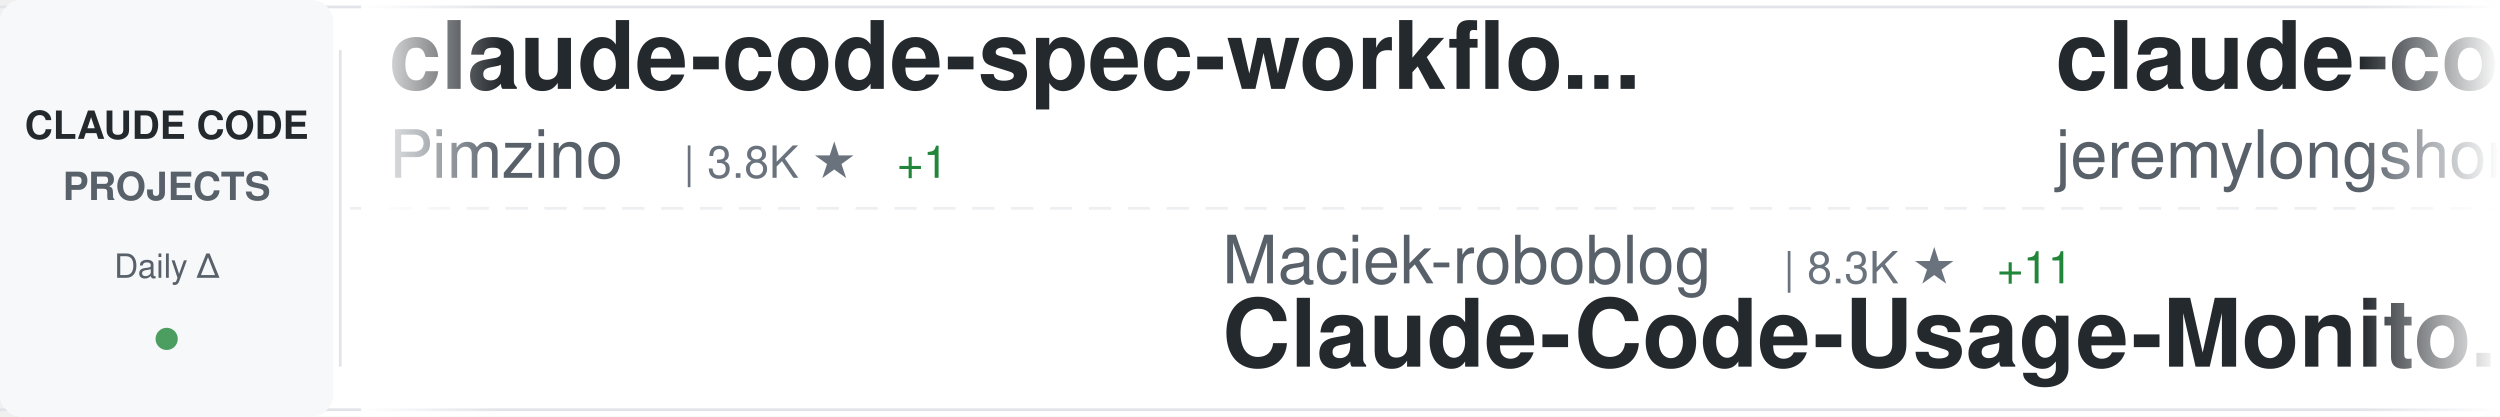
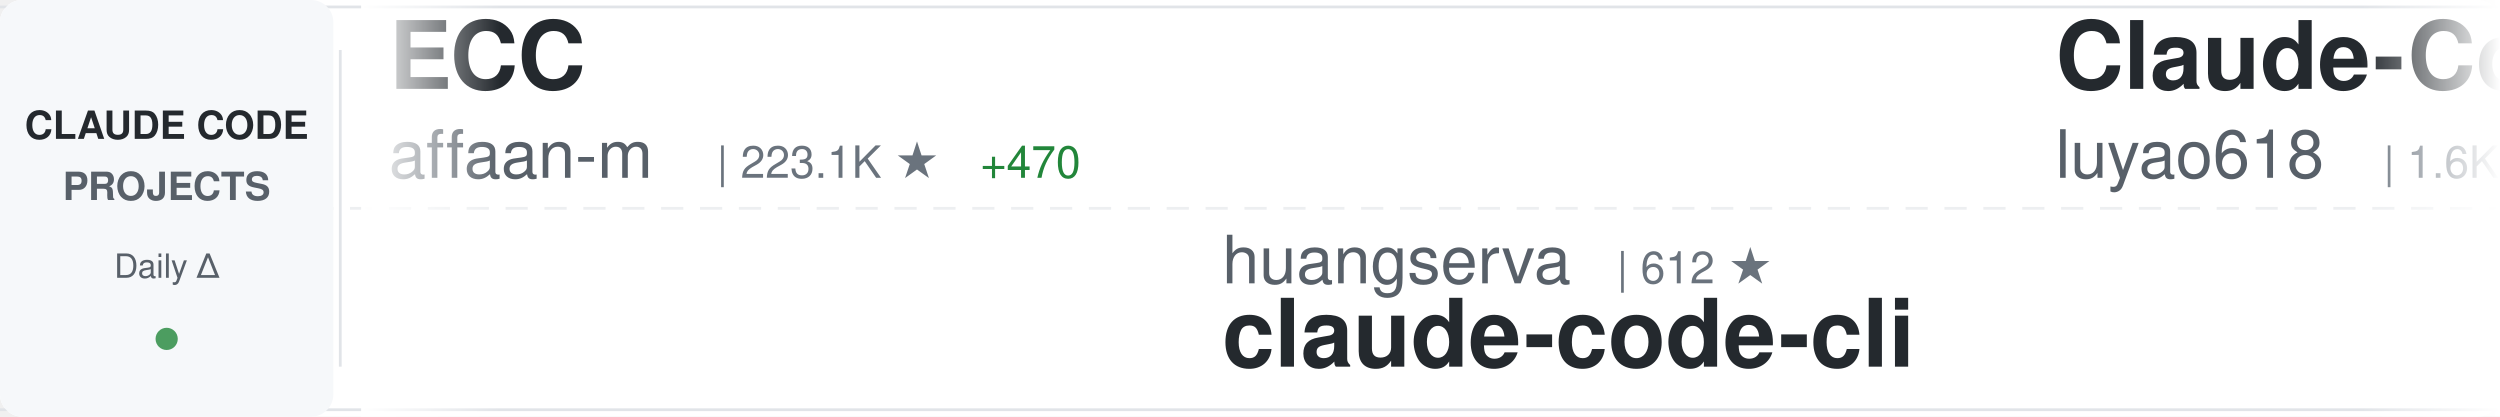
<svg xmlns="http://www.w3.org/2000/svg" width="900" height="150">
  <defs>
    <linearGradient id="awesomeLeftFade" x1="0%" y1="0%" x2="100%" y2="0%">
      <stop offset="0%" style="stop-color:#ffffff;stop-opacity:1" />
      <stop offset="100%" style="stop-color:#ffffff;stop-opacity:0" />
    </linearGradient>
    <linearGradient id="awesomeRightFade" x1="0%" y1="0%" x2="100%" y2="0%">
      <stop offset="0%" style="stop-color:#ffffff;stop-opacity:0" />
      <stop offset="100%" style="stop-color:#ffffff;stop-opacity:1" />
    </linearGradient>
  </defs>
  <rect width="900" height="150" fill="#ffffff" rx="8" />
  <rect x="0" y="2" width="900" height="1" fill="#e1e4e8" />
  <rect x="0" y="147" width="900" height="1" fill="#e1e4e8" />
  <line x1="0" y1="75" x2="900" y2="75" stroke="#e1e4e8" stroke-width="1" stroke-dasharray="8 6" opacity="0.6" />
  <rect x="0" y="0" width="120" height="150" fill="#f6f8fa" rx="8" />
  <text x="60" y="50" font-family="-apple-system, BlinkMacSystemFont, 'Segoe UI', Helvetica, Arial, sans-serif" font-size="14" font-weight="600" fill="#24292e" text-anchor="middle">CLAUDE CODE</text>
  <text x="60" y="72" font-family="-apple-system, BlinkMacSystemFont, 'Segoe UI', Helvetica, Arial, sans-serif" font-size="14" font-weight="600" fill="#586069" text-anchor="middle">PROJECTS</text>
  <text x="60" y="100" font-family="-apple-system, BlinkMacSystemFont, 'Segoe UI', Helvetica, Arial, sans-serif" font-size="12" font-weight="500" fill="#586069" text-anchor="middle">Daily Δ</text>
  <circle cx="60" cy="122" r="4" fill="#22863a" opacity="0.8" />
  <rect x="122" y="18" width="1" height="114" fill="#e1e4e8" />
  <clipPath id="awesomeTickerClip">
    <rect x="130" y="0" width="770" height="150" />
  </clipPath>
  <g clip-path="url(#awesomeTickerClip)">
    <g id="awesomeTickerItems">
      <animateTransform attributeName="transform" attributeType="XML" type="translate" from="0 0" to="-3000 0" dur="54s" repeatCount="indefinite" />
      <g transform="translate(0, 0)">
-         <text x="140" y="32" font-family="-apple-system, BlinkMacSystemFont, 'Segoe UI', Helvetica, Arial, sans-serif" font-size="34" font-weight="600" fill="#24292e">claude-code-spec-workflo...</text>
-         <text x="140" y="64" font-family="-apple-system, BlinkMacSystemFont, 'Segoe UI', Helvetica, Arial, sans-serif" font-size="24" font-weight="400" fill="#586069">Pimzino</text>
-         <text x="246" y="64" font-family="-apple-system, BlinkMacSystemFont, 'Segoe UI', Helvetica, Arial, sans-serif" font-size="16" font-weight="500" fill="#6a737d">| 3.8K ★</text>
-         <text x="323" y="64" font-family="-apple-system, BlinkMacSystemFont, 'Segoe UI', Helvetica, Arial, sans-serif" font-size="16" font-weight="500" fill="#22863a"> +1</text>
+         <text x="140" y="32" font-family="-apple-system, BlinkMacSystemFont, 'Segoe UI', Helvetica, Arial, sans-serif" font-size="34" font-weight="600" fill="#24292e">ECC</text>
+         <text x="140" y="64" font-family="-apple-system, BlinkMacSystemFont, 'Segoe UI', Helvetica, Arial, sans-serif" font-size="24" font-weight="400" fill="#586069">affaan-m</text>
+         <text x="258" y="64" font-family="-apple-system, BlinkMacSystemFont, 'Segoe UI', Helvetica, Arial, sans-serif" font-size="16" font-weight="500" fill="#6a737d">| 223.1K ★</text>
+         <text x="353" y="64" font-family="-apple-system, BlinkMacSystemFont, 'Segoe UI', Helvetica, Arial, sans-serif" font-size="16" font-weight="500" fill="#22863a"> +470</text>
      </g>
      <g transform="translate(300, 0)">
-         <text x="140" y="102" font-family="-apple-system, BlinkMacSystemFont, 'Segoe UI', Helvetica, Arial, sans-serif" font-size="24" font-weight="400" fill="#586069">Maciek-roboblog</text>
-         <text x="342" y="102" font-family="-apple-system, BlinkMacSystemFont, 'Segoe UI', Helvetica, Arial, sans-serif" font-size="16" font-weight="500" fill="#6a737d">| 8.3K ★</text>
-         <text x="419" y="102" font-family="-apple-system, BlinkMacSystemFont, 'Segoe UI', Helvetica, Arial, sans-serif" font-size="16" font-weight="500" fill="#22863a"> +11</text>
-         <text x="140" y="132" font-family="-apple-system, BlinkMacSystemFont, 'Segoe UI', Helvetica, Arial, sans-serif" font-size="34" font-weight="600" fill="#24292e">Claude-Code-Usage-Monito...</text>
+         <text x="140" y="102" font-family="-apple-system, BlinkMacSystemFont, 'Segoe UI', Helvetica, Arial, sans-serif" font-size="24" font-weight="400" fill="#586069">huangserva</text>
+         <text x="282" y="102" font-family="-apple-system, BlinkMacSystemFont, 'Segoe UI', Helvetica, Arial, sans-serif" font-size="16" font-weight="500" fill="#6a737d">| 612 ★</text>
+         <text x="140" y="132" font-family="-apple-system, BlinkMacSystemFont, 'Segoe UI', Helvetica, Arial, sans-serif" font-size="34" font-weight="600" fill="#24292e">claude-code-cli</text>
      </g>
      <g transform="translate(600, 0)">
-         <text x="140" y="32" font-family="-apple-system, BlinkMacSystemFont, 'Segoe UI', Helvetica, Arial, sans-serif" font-size="34" font-weight="600" fill="#24292e">claude-code-plugins-plus...</text>
-         <text x="140" y="64" font-family="-apple-system, BlinkMacSystemFont, 'Segoe UI', Helvetica, Arial, sans-serif" font-size="24" font-weight="400" fill="#586069">jeremylongshore</text>
-         <text x="342" y="64" font-family="-apple-system, BlinkMacSystemFont, 'Segoe UI', Helvetica, Arial, sans-serif" font-size="16" font-weight="500" fill="#6a737d">| 2.4K ★</text>
-         <text x="419" y="64" font-family="-apple-system, BlinkMacSystemFont, 'Segoe UI', Helvetica, Arial, sans-serif" font-size="16" font-weight="500" fill="#22863a"> +9</text>
+         <text x="140" y="32" font-family="-apple-system, BlinkMacSystemFont, 'Segoe UI', Helvetica, Arial, sans-serif" font-size="34" font-weight="600" fill="#24292e">Claude-Code-Source-Study</text>
+         <text x="140" y="64" font-family="-apple-system, BlinkMacSystemFont, 'Segoe UI', Helvetica, Arial, sans-serif" font-size="24" font-weight="400" fill="#586069">luyao618</text>
+         <text x="258" y="64" font-family="-apple-system, BlinkMacSystemFont, 'Segoe UI', Helvetica, Arial, sans-serif" font-size="16" font-weight="500" fill="#6a737d">| 1.6K ★</text>
      </g>
      <g transform="translate(900, 0)">
-         <text x="140" y="102" font-family="-apple-system, BlinkMacSystemFont, 'Segoe UI', Helvetica, Arial, sans-serif" font-size="24" font-weight="400" fill="#586069">Piebald-AI</text>
-         <text x="282" y="102" font-family="-apple-system, BlinkMacSystemFont, 'Segoe UI', Helvetica, Arial, sans-serif" font-size="16" font-weight="500" fill="#6a737d">| 11.4K ★</text>
-         <text x="368" y="102" font-family="-apple-system, BlinkMacSystemFont, 'Segoe UI', Helvetica, Arial, sans-serif" font-size="16" font-weight="500" fill="#22863a"> +19</text>
-         <text x="140" y="132" font-family="-apple-system, BlinkMacSystemFont, 'Segoe UI', Helvetica, Arial, sans-serif" font-size="34" font-weight="600" fill="#24292e">claude-code-system-promp...</text>
+         <text x="140" y="102" font-family="-apple-system, BlinkMacSystemFont, 'Segoe UI', Helvetica, Arial, sans-serif" font-size="24" font-weight="400" fill="#586069">wanshuiyin</text>
+         <text x="282" y="102" font-family="-apple-system, BlinkMacSystemFont, 'Segoe UI', Helvetica, Arial, sans-serif" font-size="16" font-weight="500" fill="#6a737d">| 12.8K ★</text>
+         <text x="368" y="102" font-family="-apple-system, BlinkMacSystemFont, 'Segoe UI', Helvetica, Arial, sans-serif" font-size="16" font-weight="500" fill="#22863a"> +47</text>
+         <text x="140" y="132" font-family="-apple-system, BlinkMacSystemFont, 'Segoe UI', Helvetica, Arial, sans-serif" font-size="34" font-weight="600" fill="#24292e">Auto-claude-code-researc...</text>
      </g>
      <g transform="translate(1200, 0)">
-         <text x="140" y="32" font-family="-apple-system, BlinkMacSystemFont, 'Segoe UI', Helvetica, Arial, sans-serif" font-size="34" font-weight="600" fill="#24292e">claude-code-reverse</text>
-         <text x="140" y="64" font-family="-apple-system, BlinkMacSystemFont, 'Segoe UI', Helvetica, Arial, sans-serif" font-size="24" font-weight="400" fill="#586069">Yuyz0112</text>
-         <text x="258" y="64" font-family="-apple-system, BlinkMacSystemFont, 'Segoe UI', Helvetica, Arial, sans-serif" font-size="16" font-weight="500" fill="#6a737d">| 2.4K ★</text>
+         <text x="140" y="32" font-family="-apple-system, BlinkMacSystemFont, 'Segoe UI', Helvetica, Arial, sans-serif" font-size="34" font-weight="600" fill="#24292e">claude-code-webui</text>
+         <text x="140" y="64" font-family="-apple-system, BlinkMacSystemFont, 'Segoe UI', Helvetica, Arial, sans-serif" font-size="24" font-weight="400" fill="#586069">sugyan</text>
+         <text x="234" y="64" font-family="-apple-system, BlinkMacSystemFont, 'Segoe UI', Helvetica, Arial, sans-serif" font-size="16" font-weight="500" fill="#6a737d">| 1.1K ★</text>
      </g>
      <g transform="translate(1500, 0)">
        <text x="140" y="102" font-family="-apple-system, BlinkMacSystemFont, 'Segoe UI', Helvetica, Arial, sans-serif" font-size="24" font-weight="400" fill="#586069">RichardAtCT</text>
        <text x="294" y="102" font-family="-apple-system, BlinkMacSystemFont, 'Segoe UI', Helvetica, Arial, sans-serif" font-size="16" font-weight="500" fill="#6a737d">| 2.7K ★</text>
        <text x="371" y="102" font-family="-apple-system, BlinkMacSystemFont, 'Segoe UI', Helvetica, Arial, sans-serif" font-size="16" font-weight="500" fill="#22863a"> +2</text>
        <text x="140" y="132" font-family="-apple-system, BlinkMacSystemFont, 'Segoe UI', Helvetica, Arial, sans-serif" font-size="34" font-weight="600" fill="#24292e">claude-code-telegram</text>
      </g>
      <g transform="translate(1800, 0)">
-         <text x="140" y="32" font-family="-apple-system, BlinkMacSystemFont, 'Segoe UI', Helvetica, Arial, sans-serif" font-size="34" font-weight="600" fill="#24292e">how-claude-code-works</text>
-         <text x="140" y="64" font-family="-apple-system, BlinkMacSystemFont, 'Segoe UI', Helvetica, Arial, sans-serif" font-size="24" font-weight="400" fill="#586069">Windy3f3f3f3f</text>
-         <text x="318" y="64" font-family="-apple-system, BlinkMacSystemFont, 'Segoe UI', Helvetica, Arial, sans-serif" font-size="16" font-weight="500" fill="#6a737d">| 2.8K ★</text>
-         <text x="395" y="64" font-family="-apple-system, BlinkMacSystemFont, 'Segoe UI', Helvetica, Arial, sans-serif" font-size="16" font-weight="500" fill="#22863a"> +6</text>
+         <text x="140" y="32" font-family="-apple-system, BlinkMacSystemFont, 'Segoe UI', Helvetica, Arial, sans-serif" font-size="34" font-weight="600" fill="#24292e">claude-code-rev</text>
+         <text x="140" y="64" font-family="-apple-system, BlinkMacSystemFont, 'Segoe UI', Helvetica, Arial, sans-serif" font-size="24" font-weight="400" fill="#586069">oboard</text>
+         <text x="234" y="64" font-family="-apple-system, BlinkMacSystemFont, 'Segoe UI', Helvetica, Arial, sans-serif" font-size="16" font-weight="500" fill="#6a737d">| 3.2K ★</text>
+         <text x="311" y="64" font-family="-apple-system, BlinkMacSystemFont, 'Segoe UI', Helvetica, Arial, sans-serif" font-size="16" font-weight="500" fill="#22863a"> +1</text>
      </g>
      <g transform="translate(2100, 0)">
-         <text x="140" y="102" font-family="-apple-system, BlinkMacSystemFont, 'Segoe UI', Helvetica, Arial, sans-serif" font-size="24" font-weight="400" fill="#586069">Chachamaru127</text>
-         <text x="318" y="102" font-family="-apple-system, BlinkMacSystemFont, 'Segoe UI', Helvetica, Arial, sans-serif" font-size="16" font-weight="500" fill="#6a737d">| 2.9K ★</text>
-         <text x="395" y="102" font-family="-apple-system, BlinkMacSystemFont, 'Segoe UI', Helvetica, Arial, sans-serif" font-size="16" font-weight="500" fill="#22863a"> +8</text>
-         <text x="140" y="132" font-family="-apple-system, BlinkMacSystemFont, 'Segoe UI', Helvetica, Arial, sans-serif" font-size="34" font-weight="600" fill="#24292e">claude-code-harness</text>
+         <text x="140" y="102" font-family="-apple-system, BlinkMacSystemFont, 'Segoe UI', Helvetica, Arial, sans-serif" font-size="24" font-weight="400" fill="#586069">zebbern</text>
+         <text x="246" y="102" font-family="-apple-system, BlinkMacSystemFont, 'Segoe UI', Helvetica, Arial, sans-serif" font-size="16" font-weight="500" fill="#6a737d">| 4.3K ★</text>
+         <text x="323" y="102" font-family="-apple-system, BlinkMacSystemFont, 'Segoe UI', Helvetica, Arial, sans-serif" font-size="16" font-weight="500" fill="#22863a"> +6</text>
+         <text x="140" y="132" font-family="-apple-system, BlinkMacSystemFont, 'Segoe UI', Helvetica, Arial, sans-serif" font-size="34" font-weight="600" fill="#24292e">claude-code-guide</text>
      </g>
      <g transform="translate(2400, 0)">
-         <text x="140" y="32" font-family="-apple-system, BlinkMacSystemFont, 'Segoe UI', Helvetica, Arial, sans-serif" font-size="34" font-weight="600" fill="#24292e">claude-code-video-toolki...</text>
-         <text x="140" y="64" font-family="-apple-system, BlinkMacSystemFont, 'Segoe UI', Helvetica, Arial, sans-serif" font-size="24" font-weight="400" fill="#586069">digitalsamba</text>
-         <text x="306" y="64" font-family="-apple-system, BlinkMacSystemFont, 'Segoe UI', Helvetica, Arial, sans-serif" font-size="16" font-weight="500" fill="#6a737d">| 1.6K ★</text>
-         <text x="383" y="64" font-family="-apple-system, BlinkMacSystemFont, 'Segoe UI', Helvetica, Arial, sans-serif" font-size="16" font-weight="500" fill="#22863a"> +9</text>
+         <text x="140" y="32" font-family="-apple-system, BlinkMacSystemFont, 'Segoe UI', Helvetica, Arial, sans-serif" font-size="34" font-weight="600" fill="#24292e">claude-code-ultimate-gui...</text>
+         <text x="140" y="64" font-family="-apple-system, BlinkMacSystemFont, 'Segoe UI', Helvetica, Arial, sans-serif" font-size="24" font-weight="400" fill="#586069">FlorianBruniaux</text>
+         <text x="342" y="64" font-family="-apple-system, BlinkMacSystemFont, 'Segoe UI', Helvetica, Arial, sans-serif" font-size="16" font-weight="500" fill="#6a737d">| 5.2K ★</text>
+         <text x="419" y="64" font-family="-apple-system, BlinkMacSystemFont, 'Segoe UI', Helvetica, Arial, sans-serif" font-size="16" font-weight="500" fill="#22863a"> +11</text>
      </g>
      <g transform="translate(2700, 0)">
-         <text x="140" y="102" font-family="-apple-system, BlinkMacSystemFont, 'Segoe UI', Helvetica, Arial, sans-serif" font-size="24" font-weight="400" fill="#586069">VILA-Lab</text>
-         <text x="258" y="102" font-family="-apple-system, BlinkMacSystemFont, 'Segoe UI', Helvetica, Arial, sans-serif" font-size="16" font-weight="500" fill="#6a737d">| 1.8K ★</text>
-         <text x="335" y="102" font-family="-apple-system, BlinkMacSystemFont, 'Segoe UI', Helvetica, Arial, sans-serif" font-size="16" font-weight="500" fill="#22863a"> +5</text>
-         <text x="140" y="132" font-family="-apple-system, BlinkMacSystemFont, 'Segoe UI', Helvetica, Arial, sans-serif" font-size="34" font-weight="600" fill="#24292e">Dive-into-Claude-Code</text>
+         <text x="140" y="102" font-family="-apple-system, BlinkMacSystemFont, 'Segoe UI', Helvetica, Arial, sans-serif" font-size="24" font-weight="400" fill="#586069">frankbria</text>
+         <text x="270" y="102" font-family="-apple-system, BlinkMacSystemFont, 'Segoe UI', Helvetica, Arial, sans-serif" font-size="16" font-weight="500" fill="#6a737d">| 9.5K ★</text>
+         <text x="347" y="102" font-family="-apple-system, BlinkMacSystemFont, 'Segoe UI', Helvetica, Arial, sans-serif" font-size="16" font-weight="500" fill="#22863a"> +14</text>
+         <text x="140" y="132" font-family="-apple-system, BlinkMacSystemFont, 'Segoe UI', Helvetica, Arial, sans-serif" font-size="34" font-weight="600" fill="#24292e">ralph-claude-code</text>
      </g>
      <g transform="translate(3000, 0)">
-         <text x="140" y="32" font-family="-apple-system, BlinkMacSystemFont, 'Segoe UI', Helvetica, Arial, sans-serif" font-size="34" font-weight="600" fill="#24292e">claude-code-spec-workflo...</text>
-         <text x="140" y="64" font-family="-apple-system, BlinkMacSystemFont, 'Segoe UI', Helvetica, Arial, sans-serif" font-size="24" font-weight="400" fill="#586069">Pimzino</text>
-         <text x="246" y="64" font-family="-apple-system, BlinkMacSystemFont, 'Segoe UI', Helvetica, Arial, sans-serif" font-size="16" font-weight="500" fill="#6a737d">| 3.8K ★</text>
-         <text x="323" y="64" font-family="-apple-system, BlinkMacSystemFont, 'Segoe UI', Helvetica, Arial, sans-serif" font-size="16" font-weight="500" fill="#22863a"> +1</text>
+         <text x="140" y="32" font-family="-apple-system, BlinkMacSystemFont, 'Segoe UI', Helvetica, Arial, sans-serif" font-size="34" font-weight="600" fill="#24292e">ECC</text>
+         <text x="140" y="64" font-family="-apple-system, BlinkMacSystemFont, 'Segoe UI', Helvetica, Arial, sans-serif" font-size="24" font-weight="400" fill="#586069">affaan-m</text>
+         <text x="258" y="64" font-family="-apple-system, BlinkMacSystemFont, 'Segoe UI', Helvetica, Arial, sans-serif" font-size="16" font-weight="500" fill="#6a737d">| 223.1K ★</text>
+         <text x="353" y="64" font-family="-apple-system, BlinkMacSystemFont, 'Segoe UI', Helvetica, Arial, sans-serif" font-size="16" font-weight="500" fill="#22863a"> +470</text>
      </g>
      <g transform="translate(3300, 0)">
-         <text x="140" y="102" font-family="-apple-system, BlinkMacSystemFont, 'Segoe UI', Helvetica, Arial, sans-serif" font-size="24" font-weight="400" fill="#586069">Maciek-roboblog</text>
-         <text x="342" y="102" font-family="-apple-system, BlinkMacSystemFont, 'Segoe UI', Helvetica, Arial, sans-serif" font-size="16" font-weight="500" fill="#6a737d">| 8.3K ★</text>
-         <text x="419" y="102" font-family="-apple-system, BlinkMacSystemFont, 'Segoe UI', Helvetica, Arial, sans-serif" font-size="16" font-weight="500" fill="#22863a"> +11</text>
-         <text x="140" y="132" font-family="-apple-system, BlinkMacSystemFont, 'Segoe UI', Helvetica, Arial, sans-serif" font-size="34" font-weight="600" fill="#24292e">Claude-Code-Usage-Monito...</text>
+         <text x="140" y="102" font-family="-apple-system, BlinkMacSystemFont, 'Segoe UI', Helvetica, Arial, sans-serif" font-size="24" font-weight="400" fill="#586069">huangserva</text>
+         <text x="282" y="102" font-family="-apple-system, BlinkMacSystemFont, 'Segoe UI', Helvetica, Arial, sans-serif" font-size="16" font-weight="500" fill="#6a737d">| 612 ★</text>
+         <text x="140" y="132" font-family="-apple-system, BlinkMacSystemFont, 'Segoe UI', Helvetica, Arial, sans-serif" font-size="34" font-weight="600" fill="#24292e">claude-code-cli</text>
      </g>
      <g transform="translate(3600, 0)">
-         <text x="140" y="32" font-family="-apple-system, BlinkMacSystemFont, 'Segoe UI', Helvetica, Arial, sans-serif" font-size="34" font-weight="600" fill="#24292e">claude-code-plugins-plus...</text>
-         <text x="140" y="64" font-family="-apple-system, BlinkMacSystemFont, 'Segoe UI', Helvetica, Arial, sans-serif" font-size="24" font-weight="400" fill="#586069">jeremylongshore</text>
-         <text x="342" y="64" font-family="-apple-system, BlinkMacSystemFont, 'Segoe UI', Helvetica, Arial, sans-serif" font-size="16" font-weight="500" fill="#6a737d">| 2.4K ★</text>
-         <text x="419" y="64" font-family="-apple-system, BlinkMacSystemFont, 'Segoe UI', Helvetica, Arial, sans-serif" font-size="16" font-weight="500" fill="#22863a"> +9</text>
+         <text x="140" y="32" font-family="-apple-system, BlinkMacSystemFont, 'Segoe UI', Helvetica, Arial, sans-serif" font-size="34" font-weight="600" fill="#24292e">Claude-Code-Source-Study</text>
+         <text x="140" y="64" font-family="-apple-system, BlinkMacSystemFont, 'Segoe UI', Helvetica, Arial, sans-serif" font-size="24" font-weight="400" fill="#586069">luyao618</text>
+         <text x="258" y="64" font-family="-apple-system, BlinkMacSystemFont, 'Segoe UI', Helvetica, Arial, sans-serif" font-size="16" font-weight="500" fill="#6a737d">| 1.6K ★</text>
      </g>
      <g transform="translate(3900, 0)">
-         <text x="140" y="102" font-family="-apple-system, BlinkMacSystemFont, 'Segoe UI', Helvetica, Arial, sans-serif" font-size="24" font-weight="400" fill="#586069">Piebald-AI</text>
-         <text x="282" y="102" font-family="-apple-system, BlinkMacSystemFont, 'Segoe UI', Helvetica, Arial, sans-serif" font-size="16" font-weight="500" fill="#6a737d">| 11.4K ★</text>
-         <text x="368" y="102" font-family="-apple-system, BlinkMacSystemFont, 'Segoe UI', Helvetica, Arial, sans-serif" font-size="16" font-weight="500" fill="#22863a"> +19</text>
-         <text x="140" y="132" font-family="-apple-system, BlinkMacSystemFont, 'Segoe UI', Helvetica, Arial, sans-serif" font-size="34" font-weight="600" fill="#24292e">claude-code-system-promp...</text>
+         <text x="140" y="102" font-family="-apple-system, BlinkMacSystemFont, 'Segoe UI', Helvetica, Arial, sans-serif" font-size="24" font-weight="400" fill="#586069">wanshuiyin</text>
+         <text x="282" y="102" font-family="-apple-system, BlinkMacSystemFont, 'Segoe UI', Helvetica, Arial, sans-serif" font-size="16" font-weight="500" fill="#6a737d">| 12.8K ★</text>
+         <text x="368" y="102" font-family="-apple-system, BlinkMacSystemFont, 'Segoe UI', Helvetica, Arial, sans-serif" font-size="16" font-weight="500" fill="#22863a"> +47</text>
+         <text x="140" y="132" font-family="-apple-system, BlinkMacSystemFont, 'Segoe UI', Helvetica, Arial, sans-serif" font-size="34" font-weight="600" fill="#24292e">Auto-claude-code-researc...</text>
      </g>
    </g>
  </g>
  <rect x="130" y="0" width="50" height="150" fill="url(#awesomeLeftFade)" />
  <rect x="850" y="0" width="50" height="150" fill="url(#awesomeRightFade)" />
</svg>
